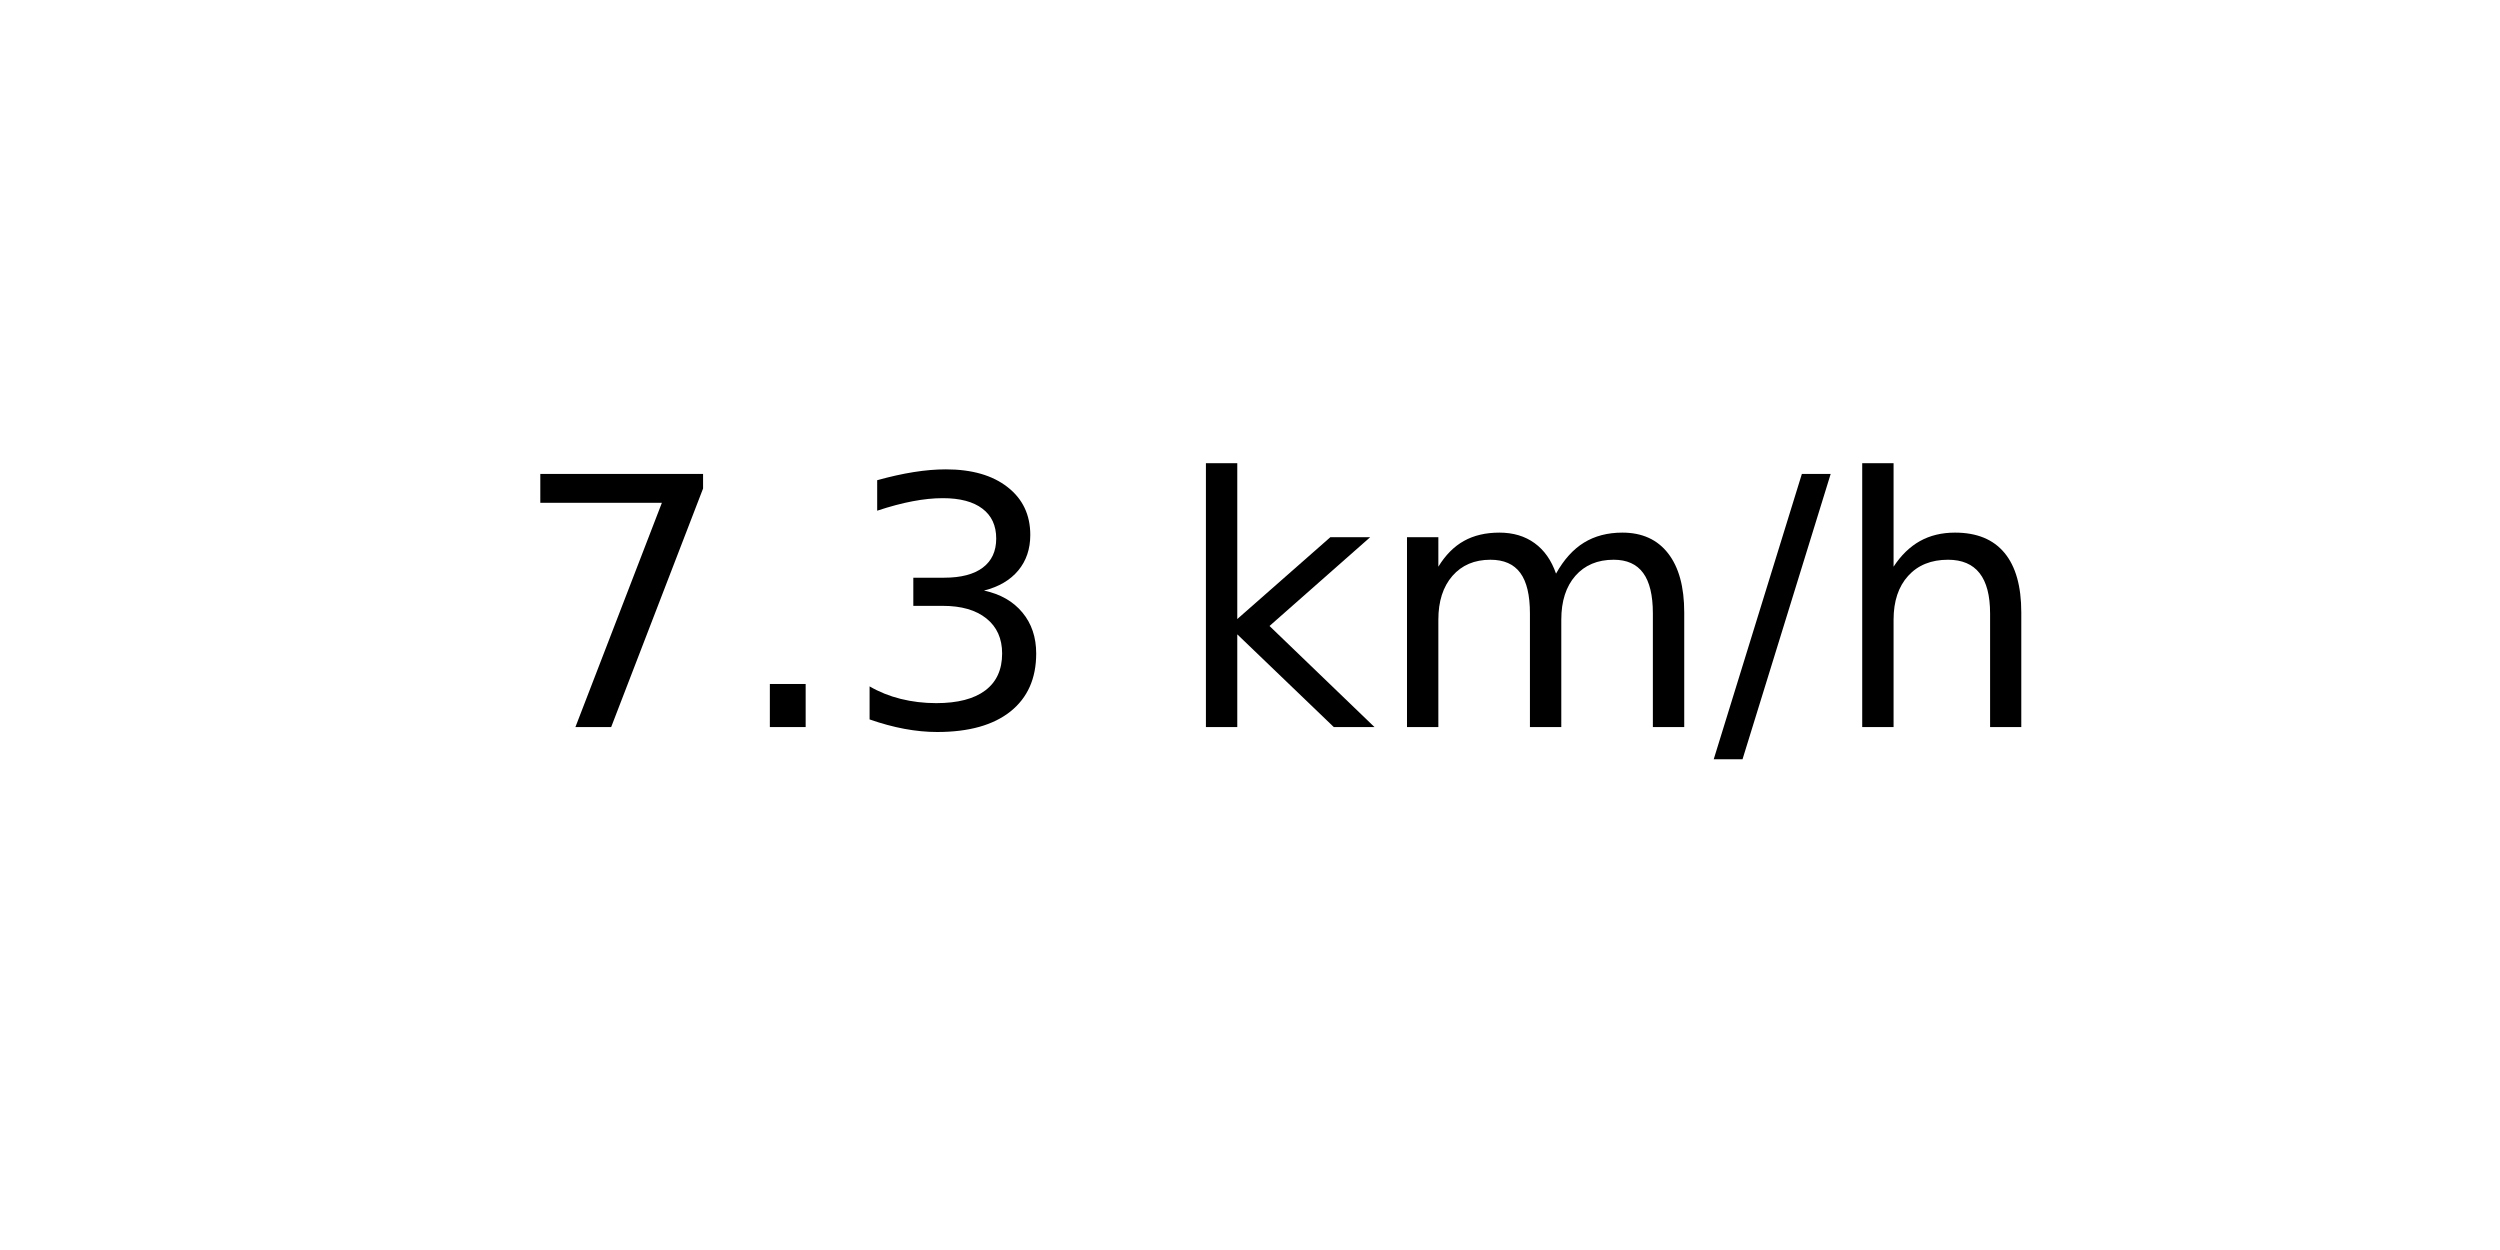
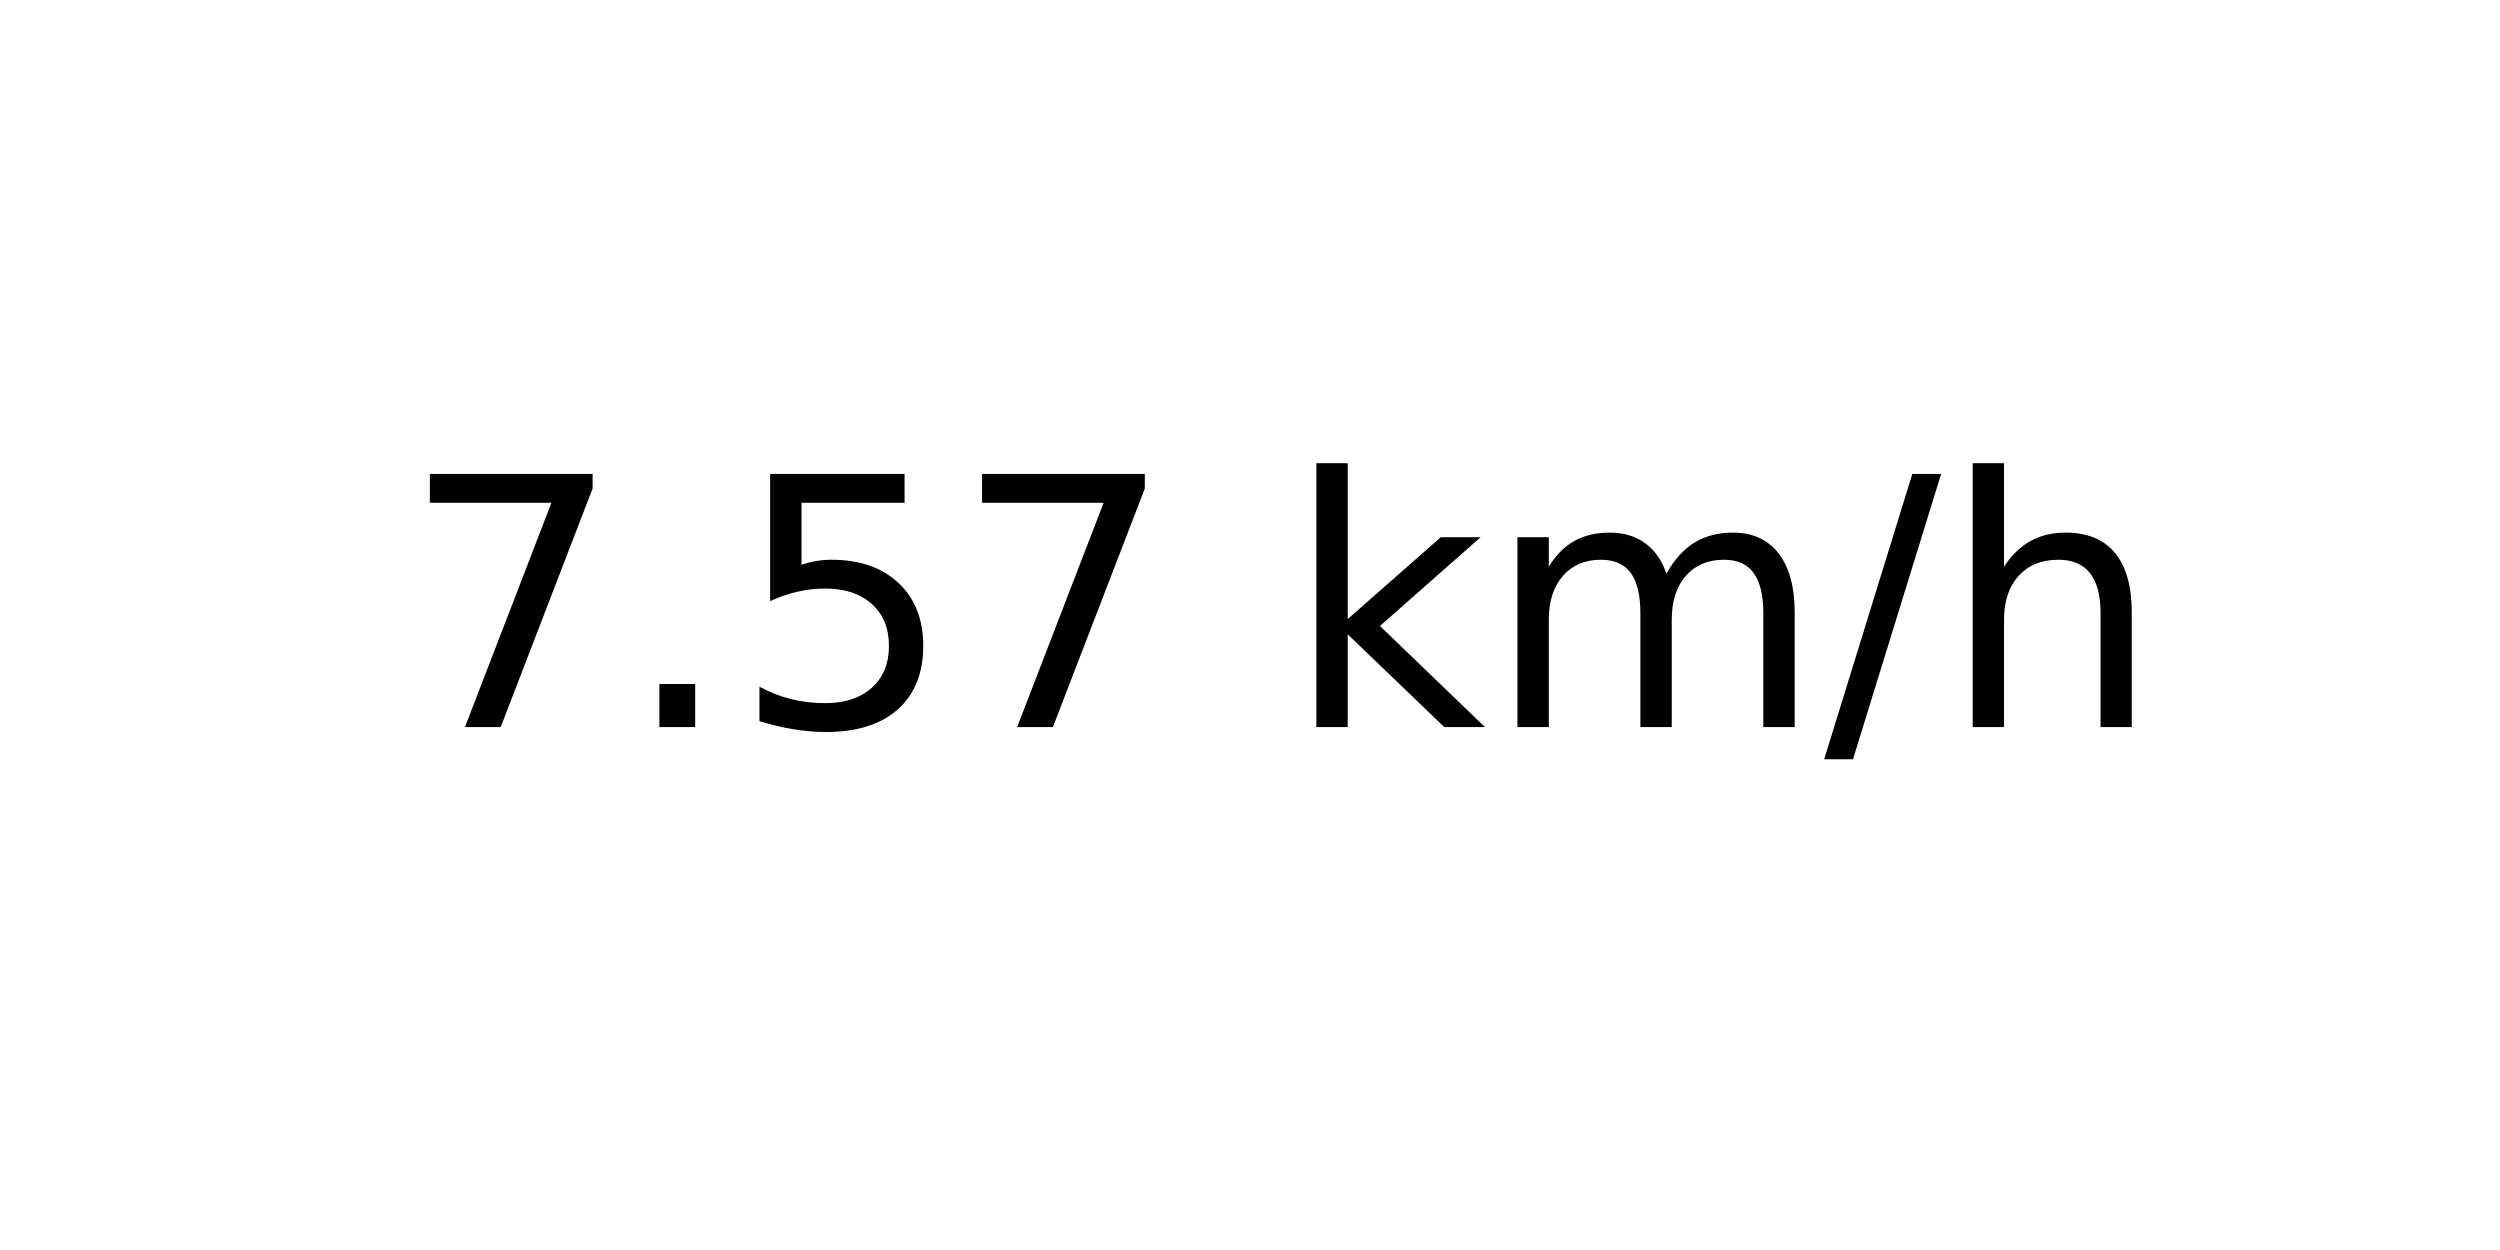
<svg xmlns="http://www.w3.org/2000/svg" xmlns:xlink="http://www.w3.org/1999/xlink" width="72pt" height="36pt" viewBox="0 0 72 36" version="1.1">
  <defs>
    <style type="text/css">*{stroke-linejoin: round; stroke-linecap: butt}</style>
  </defs>
  <g id="figure_1">
    <g id="axes_1">
      <g id="text_1">
-         <g transform="translate(14.74062 20.93937) scale(0.1 -0.1)">
+         <g transform="translate(11.55937 20.93937) scale(0.1 -0.1)">
          <defs>
            <path id="DejaVuSans-37" d="M 525 4666  L 3525 4666  L 3525 4397  L 1831 0  L 1172 0  L 2766 4134  L 525 4134  L 525 4666  z " transform="scale(0.015625)" />
            <path id="DejaVuSans-2e" d="M 684 794  L 1344 794  L 1344 0  L 684 0  L 684 794  z " transform="scale(0.015625)" />
-             <path id="DejaVuSans-33" d="M 2597 2516  Q 3050 2419 3304 2112  Q 3559 1806 3559 1356  Q 3559 666 3084 287  Q 2609 -91 1734 -91  Q 1441 -91 1130 -33  Q 819 25 488 141  L 488 750  Q 750 597 1062 519  Q 1375 441 1716 441  Q 2309 441 2620 675  Q 2931 909 2931 1356  Q 2931 1769 2642 2001  Q 2353 2234 1838 2234  L 1294 2234  L 1294 2753  L 1863 2753  Q 2328 2753 2575 2939  Q 2822 3125 2822 3475  Q 2822 3834 2567 4026  Q 2313 4219 1838 4219  Q 1578 4219 1281 4162  Q 984 4106 628 3988  L 628 4550  Q 988 4650 1302 4700  Q 1616 4750 1894 4750  Q 2613 4750 3031 4423  Q 3450 4097 3450 3541  Q 3450 3153 3228 2886  Q 3006 2619 2597 2516  z " transform="scale(0.015625)" />
+             <path id="DejaVuSans-35" d="M 691 4666  L 3169 4666  L 3169 4134  L 1269 4134  L 1269 2991  Q 1406 3038 1543 3061  Q 1681 3084 1819 3084  Q 2600 3084 3056 2656  Q 3513 2228 3513 1497  Q 3513 744 3044 326  Q 2575 -91 1722 -91  Q 1428 -91 1123 -41  Q 819 9 494 109  L 494 744  Q 775 591 1075 516  Q 1375 441 1709 441  Q 2250 441 2565 725  Q 2881 1009 2881 1497  Q 2881 1984 2565 2268  Q 2250 2553 1709 2553  Q 1456 2553 1204 2497  Q 953 2441 691 2322  L 691 4666  z " transform="scale(0.015625)" />
            <path id="DejaVuSans-20" transform="scale(0.015625)" />
            <path id="DejaVuSans-6b" d="M 581 4863  L 1159 4863  L 1159 1991  L 2875 3500  L 3609 3500  L 1753 1863  L 3688 0  L 2938 0  L 1159 1709  L 1159 0  L 581 0  L 581 4863  z " transform="scale(0.015625)" />
            <path id="DejaVuSans-6d" d="M 3328 2828  Q 3544 3216 3844 3400  Q 4144 3584 4550 3584  Q 5097 3584 5394 3201  Q 5691 2819 5691 2113  L 5691 0  L 5113 0  L 5113 2094  Q 5113 2597 4934 2840  Q 4756 3084 4391 3084  Q 3944 3084 3684 2787  Q 3425 2491 3425 1978  L 3425 0  L 2847 0  L 2847 2094  Q 2847 2600 2669 2842  Q 2491 3084 2119 3084  Q 1678 3084 1418 2786  Q 1159 2488 1159 1978  L 1159 0  L 581 0  L 581 3500  L 1159 3500  L 1159 2956  Q 1356 3278 1631 3431  Q 1906 3584 2284 3584  Q 2666 3584 2933 3390  Q 3200 3197 3328 2828  z " transform="scale(0.015625)" />
            <path id="DejaVuSans-2f" d="M 1625 4666  L 2156 4666  L 531 -594  L 0 -594  L 1625 4666  z " transform="scale(0.015625)" />
            <path id="DejaVuSans-68" d="M 3513 2113  L 3513 0  L 2938 0  L 2938 2094  Q 2938 2591 2744 2837  Q 2550 3084 2163 3084  Q 1697 3084 1428 2787  Q 1159 2491 1159 1978  L 1159 0  L 581 0  L 581 4863  L 1159 4863  L 1159 2956  Q 1366 3272 1645 3428  Q 1925 3584 2291 3584  Q 2894 3584 3203 3211  Q 3513 2838 3513 2113  z " transform="scale(0.015625)" />
          </defs>
          <use xlink:href="#DejaVuSans-37" />
          <use xlink:href="#DejaVuSans-2e" x="63.623" />
-           <use xlink:href="#DejaVuSans-33" x="95.41" />
-           <use xlink:href="#DejaVuSans-20" x="159.033" />
-           <use xlink:href="#DejaVuSans-6b" x="190.82" />
-           <use xlink:href="#DejaVuSans-6d" x="248.73" />
-           <use xlink:href="#DejaVuSans-2f" x="346.143" />
-           <use xlink:href="#DejaVuSans-68" x="379.834" />
+           <use xlink:href="#DejaVuSans-35" x="95.41" />
+           <use xlink:href="#DejaVuSans-37" x="159.033" />
+           <use xlink:href="#DejaVuSans-20" x="222.656" />
+           <use xlink:href="#DejaVuSans-6b" x="254.443" />
+           <use xlink:href="#DejaVuSans-6d" x="312.354" />
+           <use xlink:href="#DejaVuSans-2f" x="409.766" />
+           <use xlink:href="#DejaVuSans-68" x="443.457" />
        </g>
      </g>
    </g>
  </g>
</svg>
